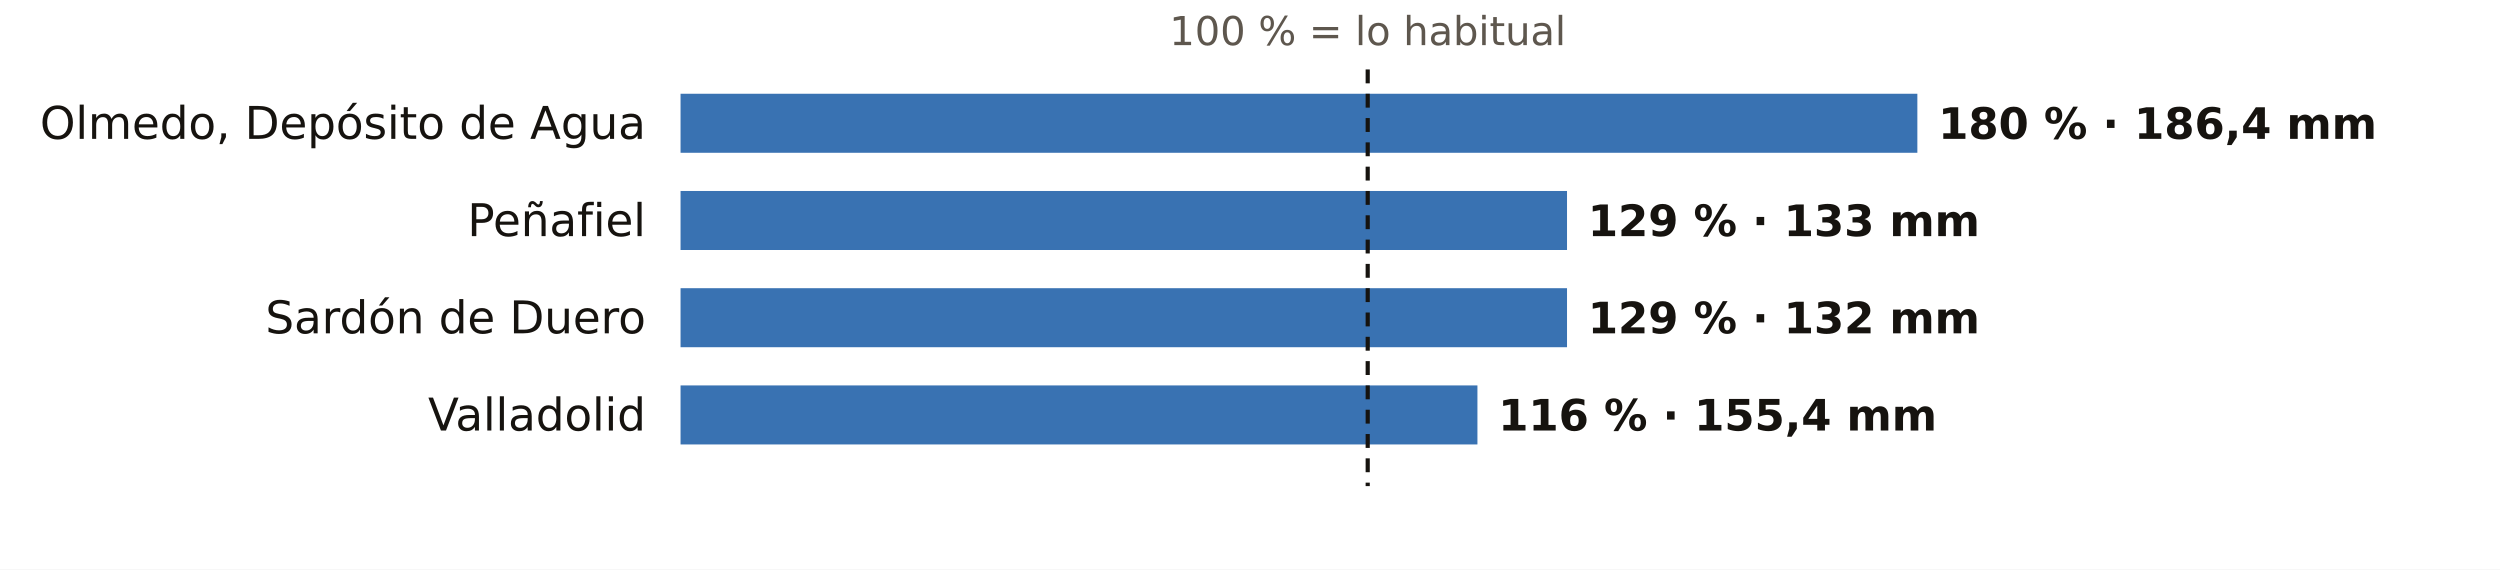
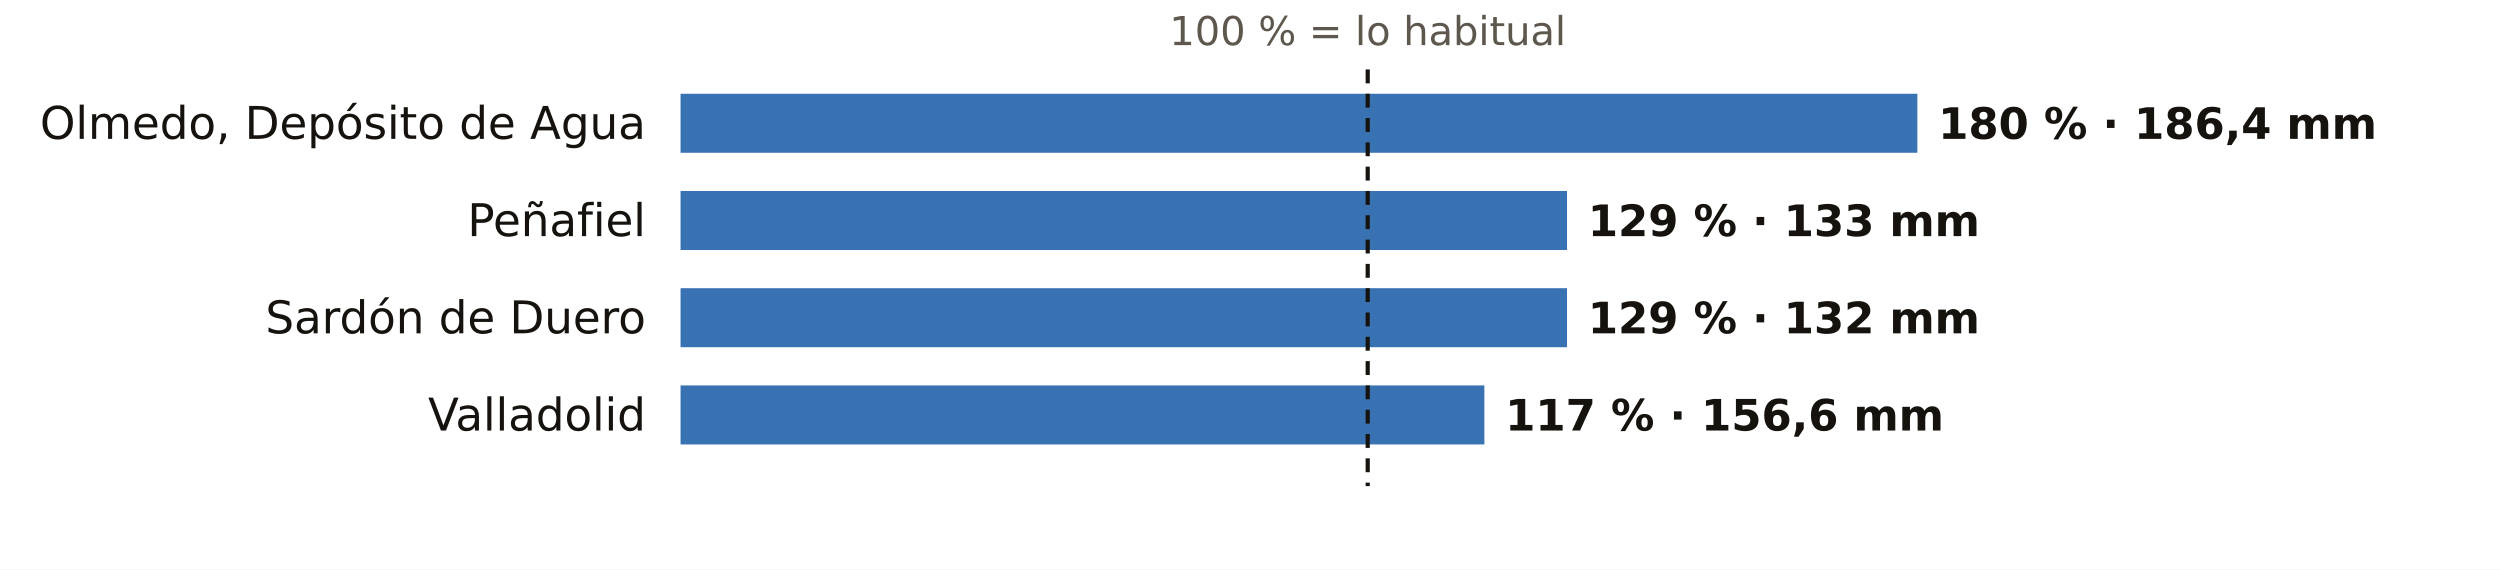
<svg xmlns="http://www.w3.org/2000/svg" viewBox="0 0 720 164" width="720" height="164" role="img" aria-label="El otoño en los pluviómetros de AEMET de Valladolid: % de lo habitual">
  <rect width="720" height="164" fill="#FFFFFF" />
  <text x="393.9" y="13.0" font-size="11.5" fill="#5E574E" text-anchor="middle" font-weight="400" font-family="Public Sans, DejaVu Sans, Arial, sans-serif">100 % = lo habitual</text>
  <text x="186.0" y="40.0" font-size="13" fill="#16130F" text-anchor="end" font-weight="500" font-family="Public Sans, DejaVu Sans, Arial, sans-serif">Olmedo, Depósito de Agua</text>
  <rect x="196" y="27" width="356.2" height="17" fill="#1F5FA8" opacity="0.88" />
  <text x="558.2" y="40.0" font-size="12.5" fill="#16130F" text-anchor="start" font-weight="600" font-family="Public Sans, DejaVu Sans, Arial, sans-serif">180 % · 186,4 mm</text>
  <text x="186.0" y="68.0" font-size="13" fill="#16130F" text-anchor="end" font-weight="500" font-family="Public Sans, DejaVu Sans, Arial, sans-serif">Peñafiel</text>
  <rect x="196" y="55" width="255.3" height="17" fill="#1F5FA8" opacity="0.88" />
  <text x="457.3" y="68.0" font-size="12.5" fill="#16130F" text-anchor="start" font-weight="600" font-family="Public Sans, DejaVu Sans, Arial, sans-serif">129 % · 133 mm</text>
  <text x="186.0" y="96.0" font-size="13" fill="#16130F" text-anchor="end" font-weight="500" font-family="Public Sans, DejaVu Sans, Arial, sans-serif">Sardón de Duero</text>
  <rect x="196" y="83" width="255.3" height="17" fill="#1F5FA8" opacity="0.88" />
  <text x="457.3" y="96.0" font-size="12.5" fill="#16130F" text-anchor="start" font-weight="600" font-family="Public Sans, DejaVu Sans, Arial, sans-serif">129 % · 132 mm</text>
  <text x="186.0" y="124.0" font-size="13" fill="#16130F" text-anchor="end" font-weight="500" font-family="Public Sans, DejaVu Sans, Arial, sans-serif">Valladolid</text>
-   <rect x="196" y="111" width="229.5" height="17" fill="#1F5FA8" opacity="0.88" />
-   <text x="431.5" y="124.0" font-size="12.5" fill="#16130F" text-anchor="start" font-weight="600" font-family="Public Sans, DejaVu Sans, Arial, sans-serif">116 % · 155,4 mm</text>
+   <rect x="196" y="111" width="231.5" height="17" fill="#1F5FA8" opacity="0.88" />
+   <text x="433.5" y="124.0" font-size="12.5" fill="#16130F" text-anchor="start" font-weight="600" font-family="Public Sans, DejaVu Sans, Arial, sans-serif">117 % · 156,6 mm</text>
  <line x1="393.9" x2="393.9" y1="20" y2="140" stroke="#16130F" stroke-width="1.2" stroke-dasharray="4 3" />
</svg>
